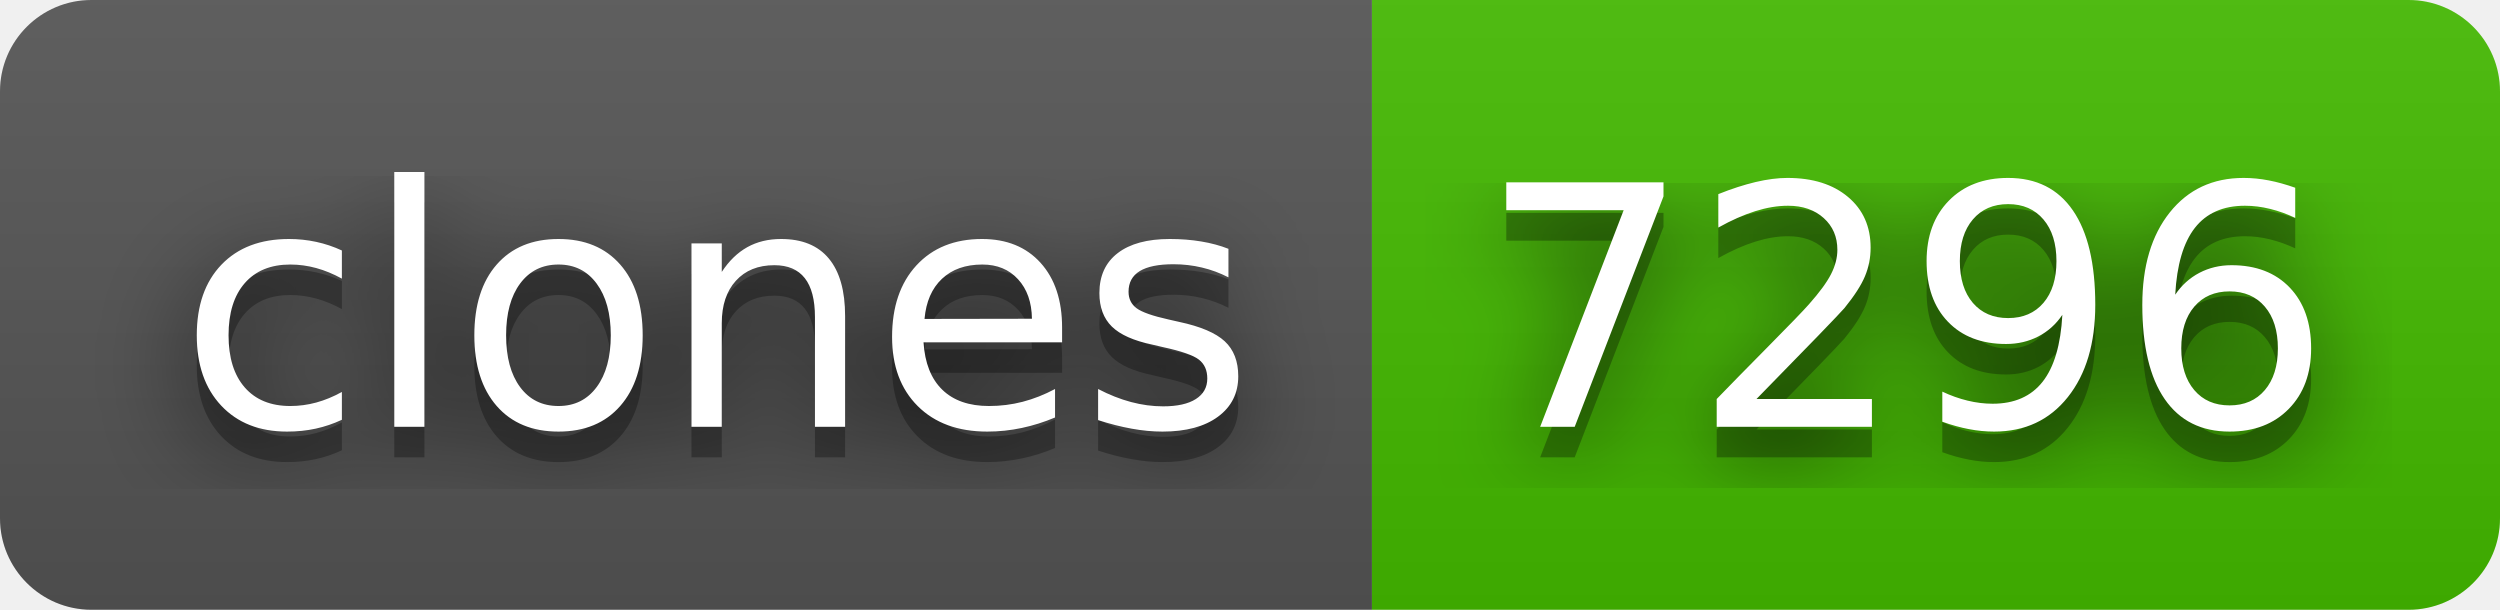
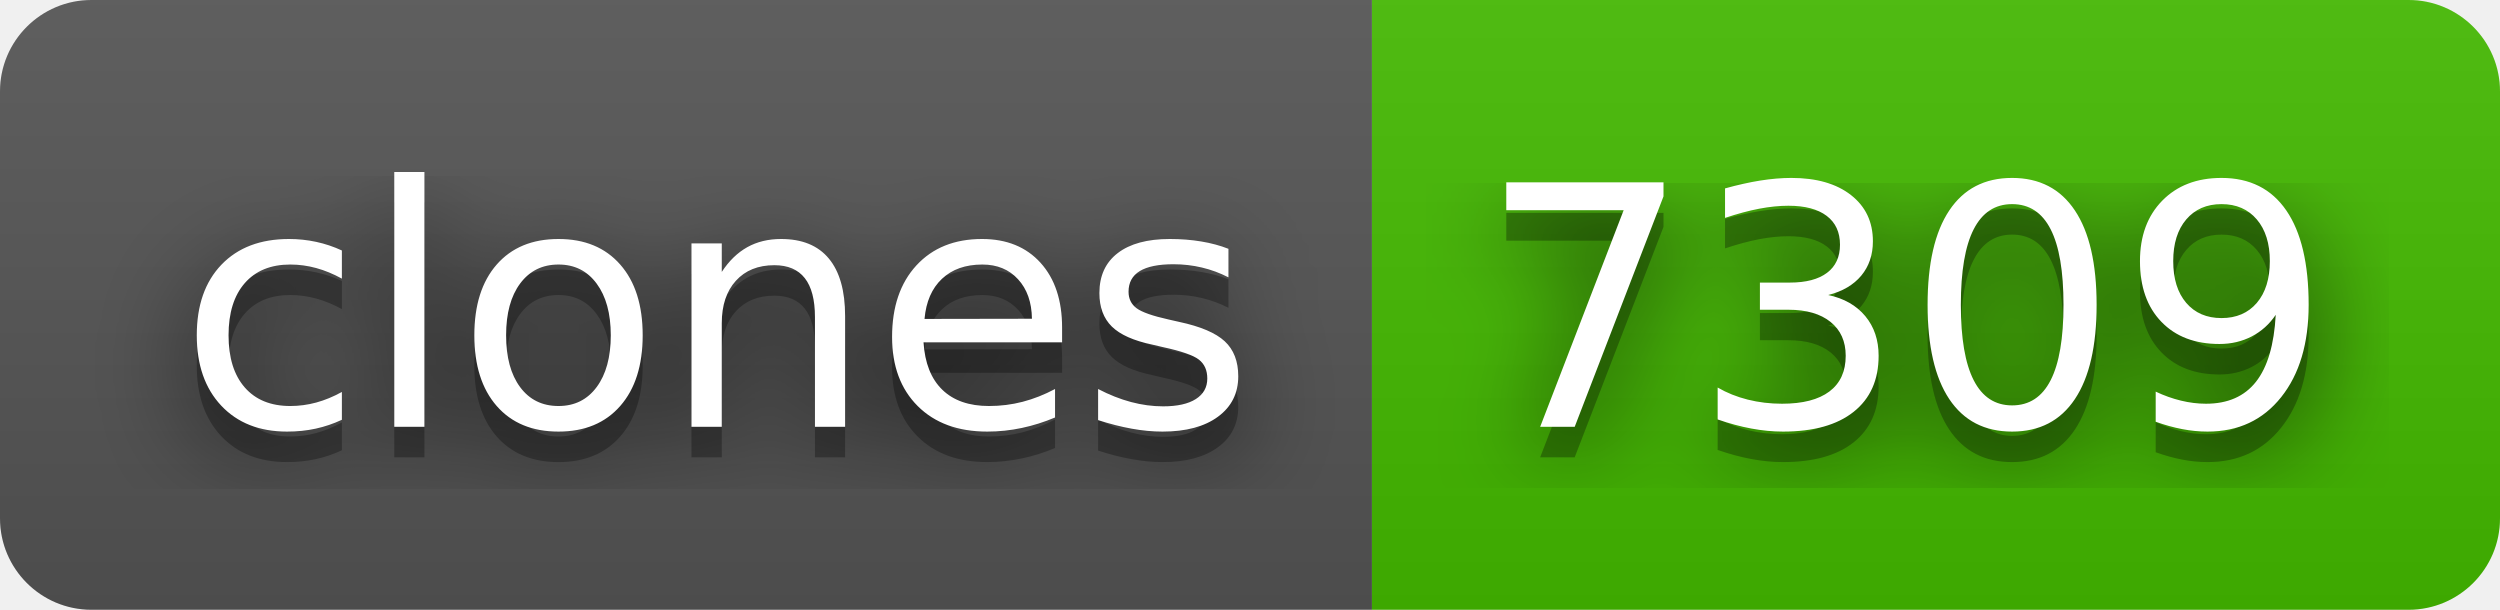
- <svg xmlns="http://www.w3.org/2000/svg" width="82" height="20" role="img" aria-label="clones: 7296">
+ <svg xmlns="http://www.w3.org/2000/svg" width="82" height="20" role="img" aria-label="clones: 7309">
  <filter id="blur">
-     <feGaussianBlur in="SourceGraphic" stdDeviation="16" />
+     <feGaussianBlur stdDeviation="16" />
  </filter>
  <linearGradient id="s" x2="0" y2="100%">
    <stop offset="0" stop-color="#bbb" stop-opacity=".1" />
    <stop offset="1" stop-opacity=".1" />
  </linearGradient>
  <clipPath id="r">
-     <rect width="82" height="20" rx="3" fill="#fff" />
+     <rect width="82" height="20" rx="3" />
  </clipPath>
  <g clip-path="url(#r)">
    <rect width="45" height="20" fill="#555" />
    <rect x="45" width="37" height="20" fill="#4b0" />
    <rect width="82" height="20" fill="url(#s)" />
  </g>
  <g fill="#fff" text-anchor="middle" font-family="Verdana,Geneva,DejaVu Sans,sans-serif" text-rendering="geometricPrecision" font-size="110">
-     <text aria-hidden="true" x="235" y="150" fill="#010101" fill-opacity=".80" filter="url(#blur)" transform="scale(.1)" textLength="350">clones</text>
-     <text aria-hidden="true" x="235" y="150" fill="#010101" fill-opacity=".3" transform="scale(.1)" textLength="350">clones</text>
-     <text x="235" y="140" transform="scale(.1)" fill="#fff" textLength="350">clones</text>
-     <text aria-hidden="true" x="625" y="150" fill="#010101" fill-opacity=".80" filter="url(#blur)" transform="scale(.1)" textLength="270">7296</text>
-     <text aria-hidden="true" x="625" y="150" fill="#010101" fill-opacity=".3" transform="scale(.1)" textLength="270">7296</text>
-     <text x="625" y="140" transform="scale(.1)" fill="#fff" textLength="270">7296</text>
+     <g transform="scale(.1)">
+       <g aria-hidden="true" fill="#010101">
+         <text x="235" y="150" fill-opacity=".8" filter="url(#blur)" textLength="350">clones</text>
+         <text x="235" y="150" fill-opacity=".3" textLength="350">clones</text>
+       </g>
+       <text x="235" y="140" textLength="350">clones</text>
+     </g>
+     <g transform="scale(.1)">
+       <g aria-hidden="true" fill="#010101">
+         <text x="625" y="150" fill-opacity=".8" filter="url(#blur)" textLength="270">7309</text>
+         <text x="625" y="150" fill-opacity=".3" textLength="270">7309</text>
+       </g>
+       <text x="625" y="140" textLength="270">7309</text>
+     </g>
  </g>
</svg>
